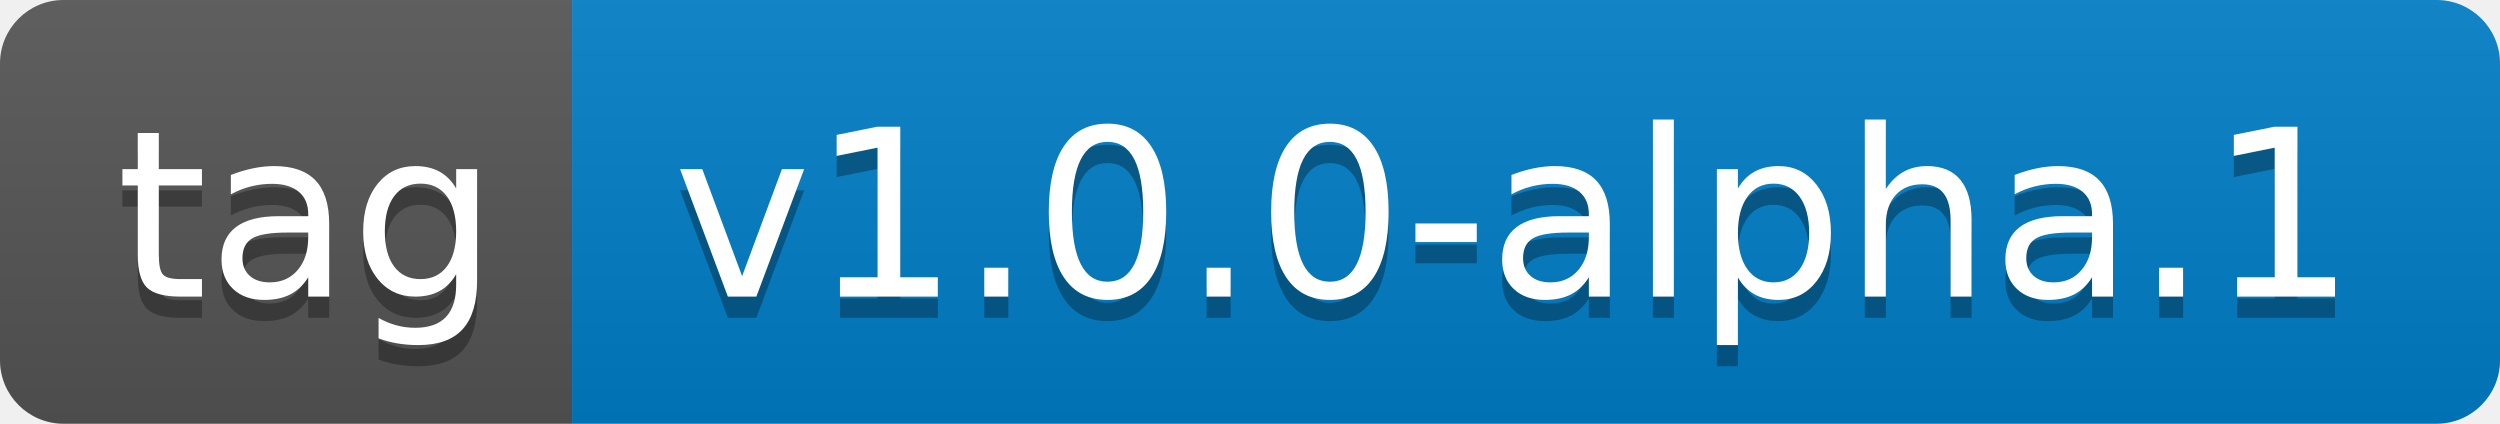
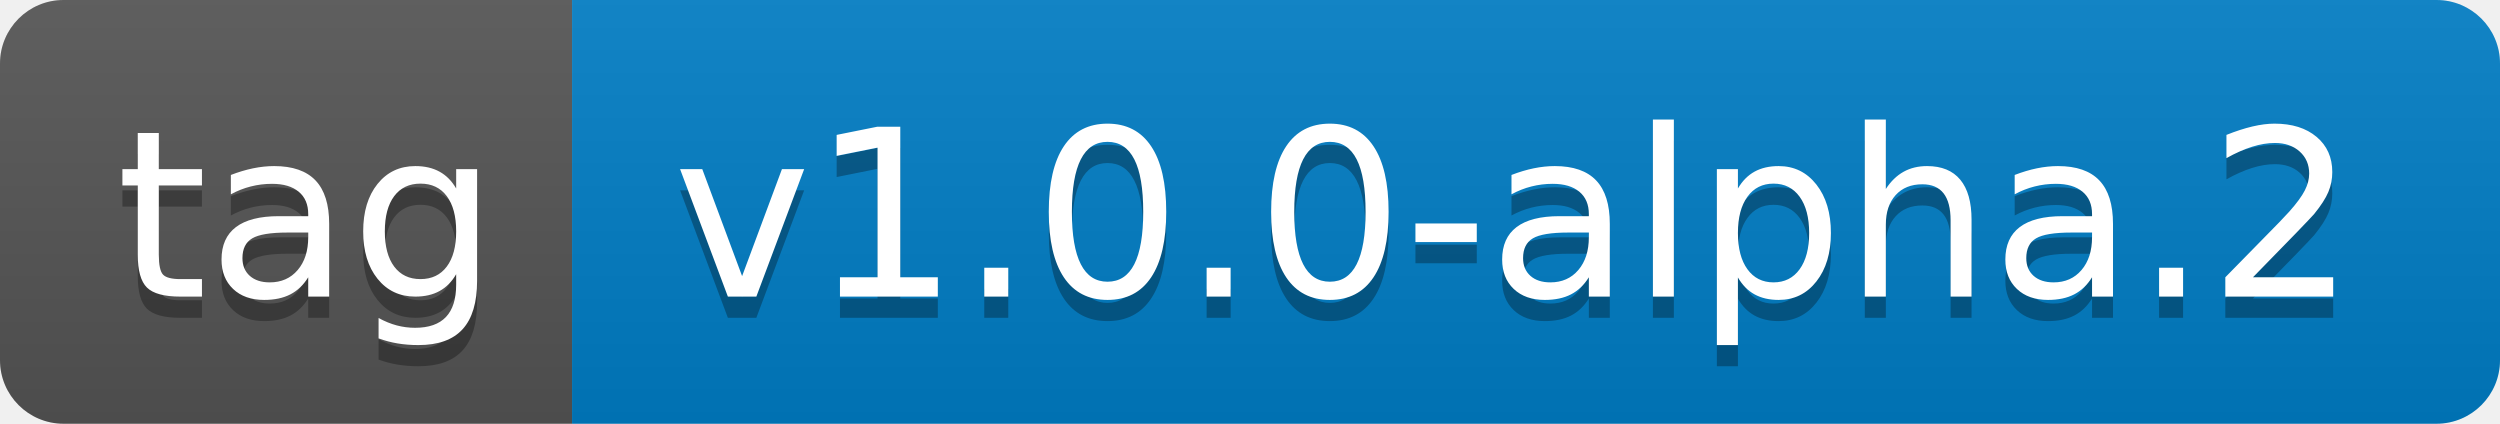
- <svg xmlns="http://www.w3.org/2000/svg" width="118" height="20" role="img" aria-label="tag: v1.0.0-alpha.1">
+ <svg xmlns="http://www.w3.org/2000/svg" width="118" height="20" role="img" aria-label="tag: v1.0.0-alpha.2">
  <linearGradient id="s" x2="0" y2="100%">
    <stop offset="0" stop-color="#bbb" stop-opacity=".1" />
    <stop offset="1" stop-opacity=".1" />
  </linearGradient>
  <clipPath id="r">
    <rect width="118" height="20" rx="3" fill="#fff" />
  </clipPath>
  <g clip-path="url(#r)">
    <rect width="27" height="20" fill="#555" />
    <rect x="27" width="91" height="20" fill="#007ec6" />
    <rect width="118" height="20" fill="url(#s)" />
  </g>
  <g fill="#fff" text-anchor="middle" font-family="Verdana,Geneva,DejaVu Sans,sans-serif" text-rendering="geometricPrecision" font-size="110">
    <text aria-hidden="true" x="145" y="150" fill="#010101" fill-opacity=".3" transform="scale(.1)" textLength="170">tag</text>
    <text x="145" y="140" transform="scale(.1)" fill="#fff" textLength="170">tag</text>
-     <text aria-hidden="true" x="715" y="150" fill="#010101" fill-opacity=".3" transform="scale(.1)" textLength="810">v1.0.0-alpha.1</text>
-     <text x="715" y="140" transform="scale(.1)" fill="#fff" textLength="810">v1.0.0-alpha.1</text>
+     <text aria-hidden="true" x="715" y="150" fill="#010101" fill-opacity=".3" transform="scale(.1)" textLength="810">v1.0.0-alpha.2</text>
+     <text x="715" y="140" transform="scale(.1)" fill="#fff" textLength="810">v1.0.0-alpha.2</text>
  </g>
</svg>
